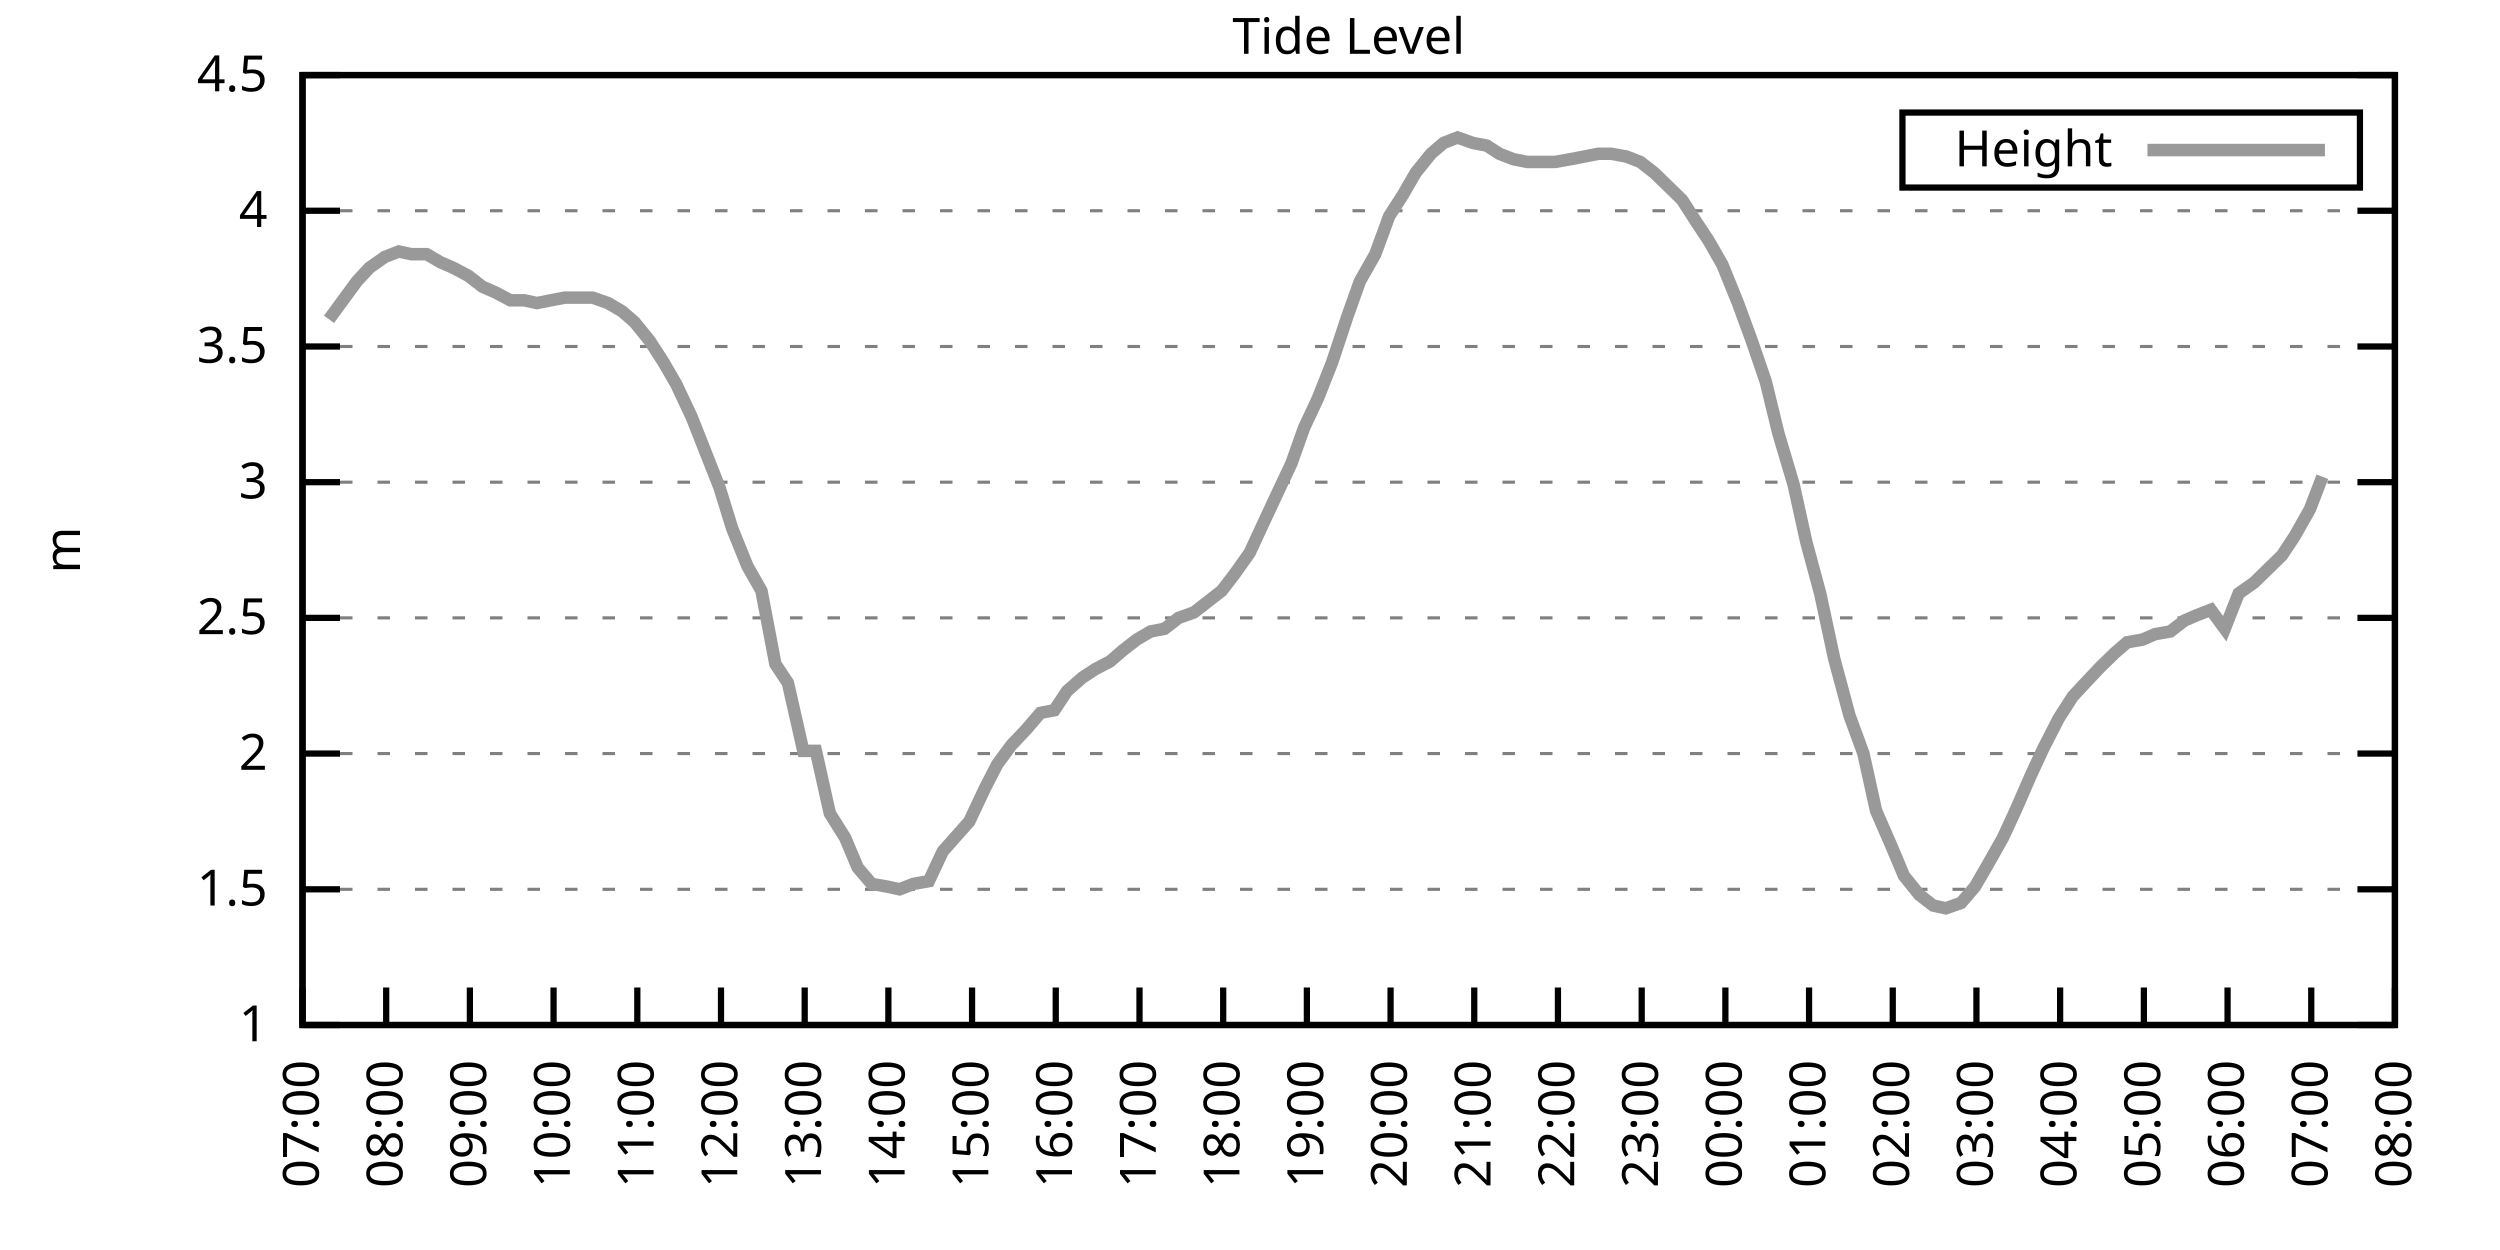
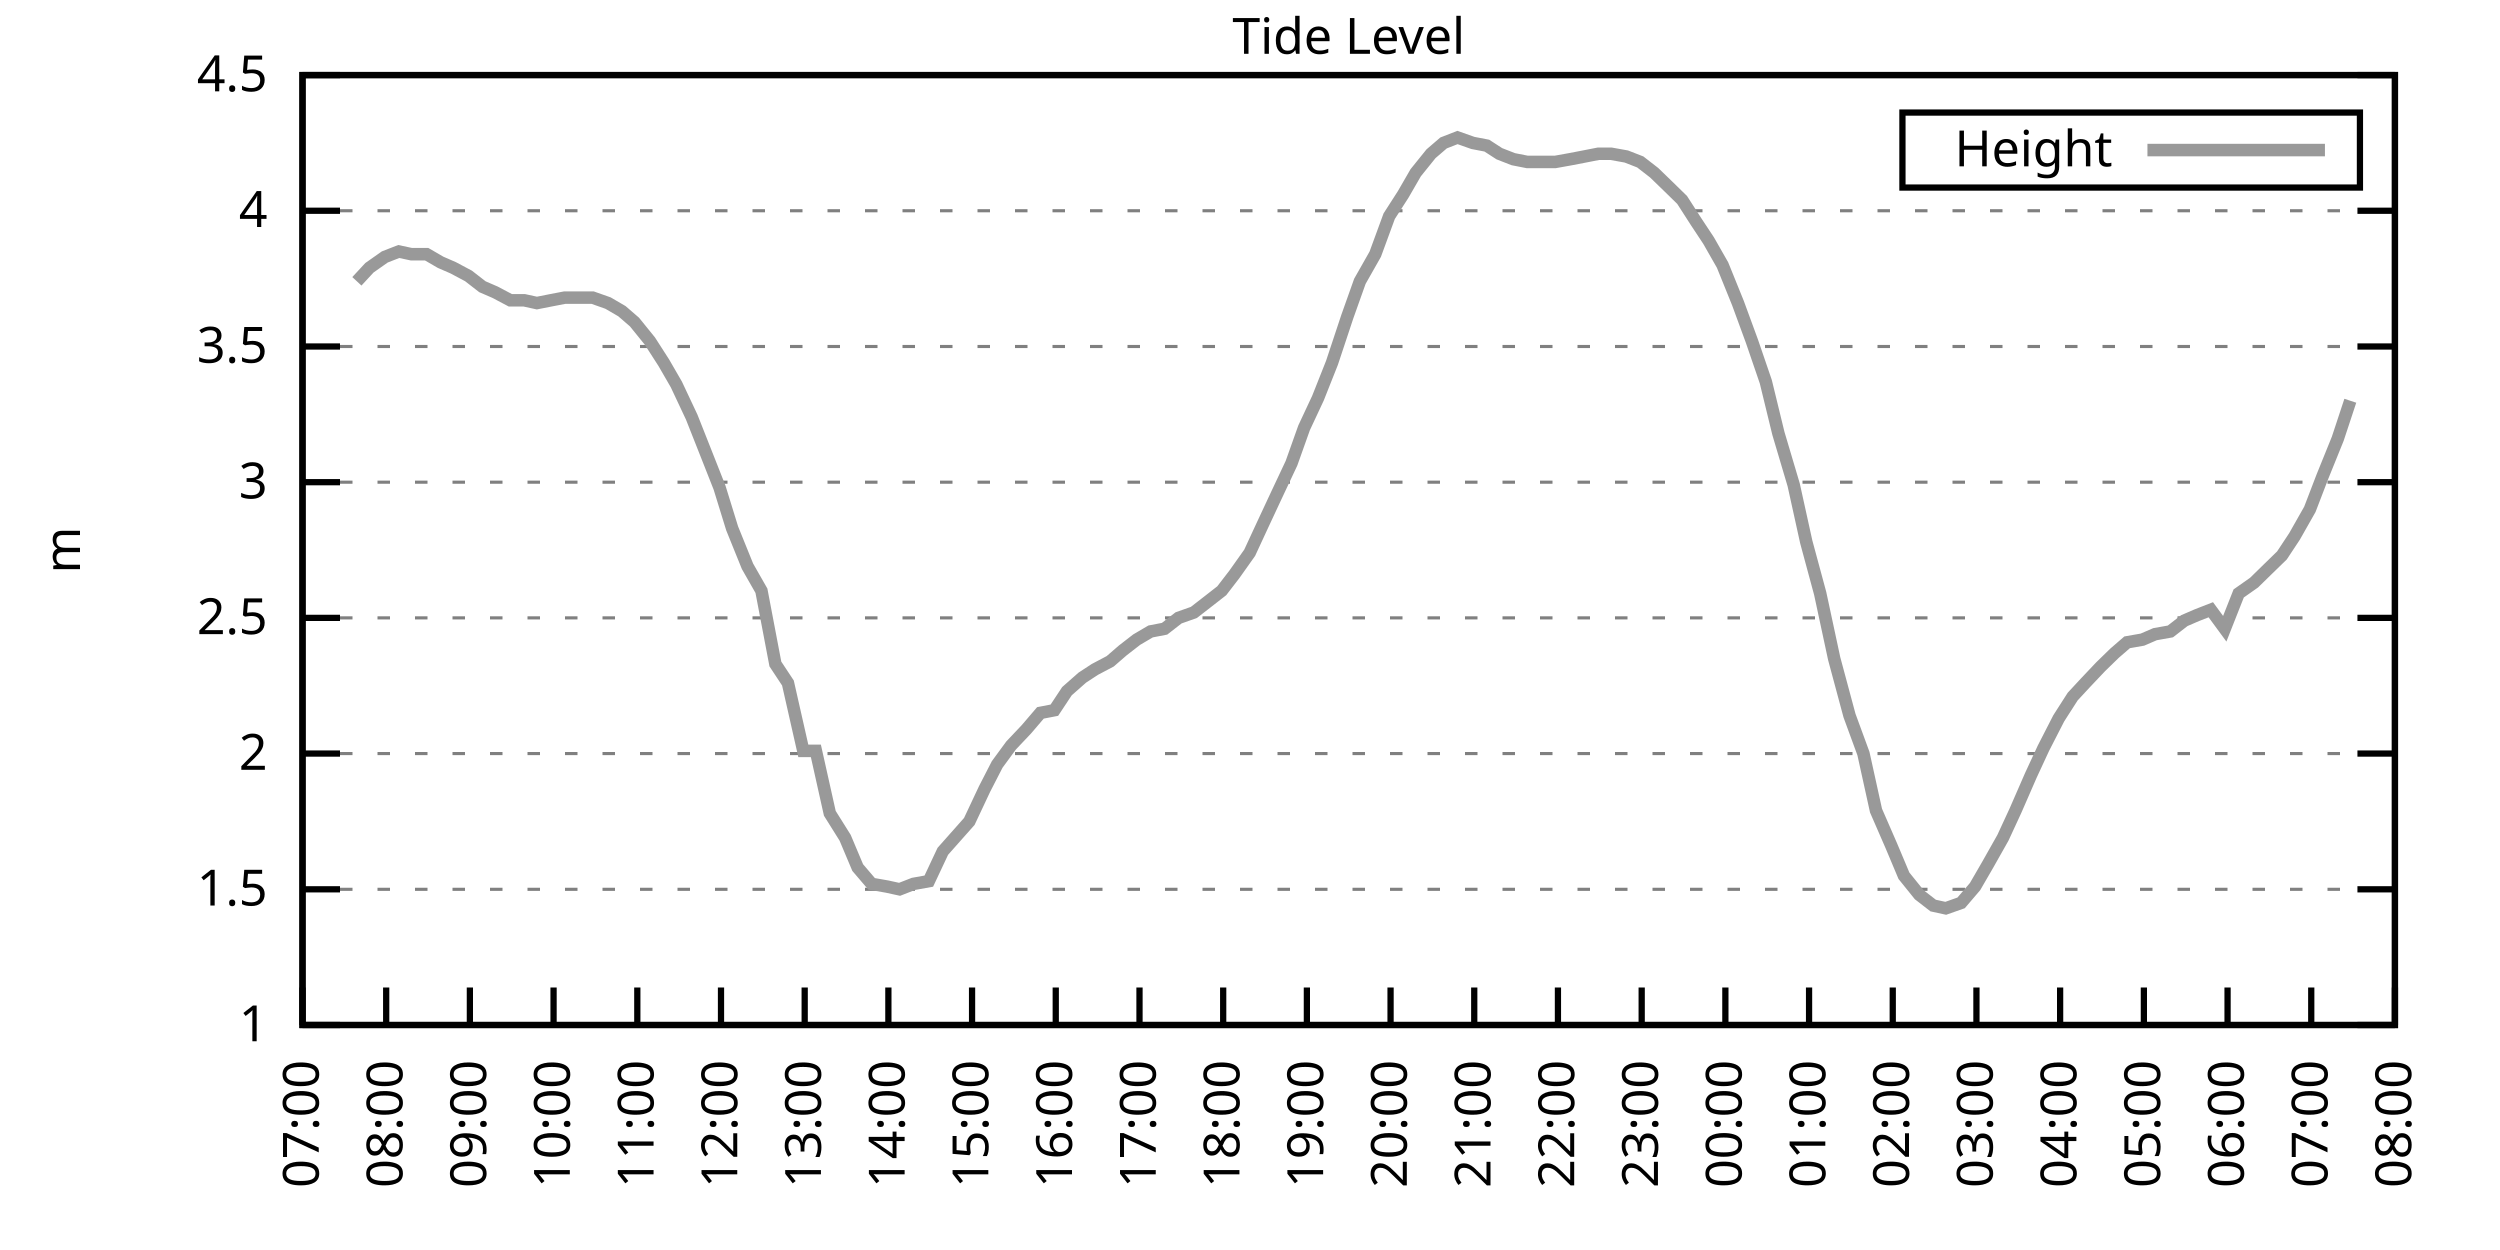
<svg xmlns="http://www.w3.org/2000/svg" xmlns:xlink="http://www.w3.org/1999/xlink" width="400" height="200" viewBox="0 0 400 200">
  <g id="gnuplot_canvas">
    <rect x="0" y="0" width="400" height="200" fill="none" />
    <defs>
      <circle id="gpDot" r="0.5" stroke-width="0.5" stroke="currentColor" />
      <path id="gpPt0" stroke-width="0.333" stroke="currentColor" d="M-1,0 h2 M0,-1 v2" />
      <path id="gpPt1" stroke-width="0.333" stroke="currentColor" d="M-1,-1 L1,1 M1,-1 L-1,1" />
      <path id="gpPt2" stroke-width="0.333" stroke="currentColor" d="M-1,0 L1,0 M0,-1 L0,1 M-1,-1 L1,1 M-1,1 L1,-1" />
      <rect id="gpPt3" stroke-width="0.333" stroke="currentColor" x="-1" y="-1" width="2" height="2" />
      <rect id="gpPt4" stroke-width="0.333" stroke="currentColor" fill="currentColor" x="-1" y="-1" width="2" height="2" />
      <circle id="gpPt5" stroke-width="0.333" stroke="currentColor" cx="0" cy="0" r="1" />
      <use xlink:href="#gpPt5" id="gpPt6" fill="currentColor" stroke="none" />
      <path id="gpPt7" stroke-width="0.333" stroke="currentColor" d="M0,-1.33 L-1.33,0.67 L1.33,0.67 z" />
      <use xlink:href="#gpPt7" id="gpPt8" fill="currentColor" stroke="none" />
      <use xlink:href="#gpPt7" id="gpPt9" stroke="currentColor" transform="rotate(180)" />
      <use xlink:href="#gpPt9" id="gpPt10" fill="currentColor" stroke="none" />
      <use xlink:href="#gpPt3" id="gpPt11" stroke="currentColor" transform="rotate(45)" />
      <use xlink:href="#gpPt11" id="gpPt12" fill="currentColor" stroke="none" />
      <path id="gpPt13" stroke-width="0.333" stroke="currentColor" d="M0,1.330 L1.265,0.411 L0.782,-1.067 L-0.782,-1.076 L-1.265,0.411 z" />
      <use xlink:href="#gpPt13" id="gpPt14" fill="currentColor" stroke="none" />
      <filter id="textbox" filterUnits="objectBoundingBox" x="0" y="0" height="1" width="1">
        <feFlood flood-color="white" flood-opacity="1" result="bgnd" />
        <feComposite in="SourceGraphic" in2="bgnd" operator="atop" />
      </filter>
      <filter id="greybox" filterUnits="objectBoundingBox" x="0" y="0" height="1" width="1">
        <feFlood flood-color="lightgrey" flood-opacity="1" result="grey" />
        <feComposite in="SourceGraphic" in2="grey" operator="atop" />
      </filter>
    </defs>
    <g fill="none" color="white" stroke="currentColor" stroke-width="1.00" stroke-linecap="butt" stroke-linejoin="miter">
</g>
    <g fill="none" color="black" stroke="currentColor" stroke-width="1.00" stroke-linecap="butt" stroke-linejoin="miter">
      <g stroke="none" shape-rendering="crispEdges">
        <polygon fill="rgb(255, 255, 255)" points="48.40,164.00 383.18,164.00 383.18,12.02 48.40,12.02 " />
      </g>
    </g>
    <g fill="none" color="black" stroke="currentColor" stroke-width="1.00" stroke-linecap="butt" stroke-linejoin="miter">
</g>
    <g fill="none" color="black" stroke="black" stroke-width="0.50" stroke-linecap="butt" stroke-linejoin="miter">
</g>
    <g fill="none" color="gray" stroke="currentColor" stroke-width="0.50" stroke-linecap="butt" stroke-linejoin="miter">
      <path stroke="gray" stroke-dasharray="2,4" class="gridline" d="M48.40,164.00 L383.19,164.00  " />
    </g>
    <g fill="none" color="gray" stroke="gray" stroke-width="1.00" stroke-linecap="butt" stroke-linejoin="miter">
</g>
    <g fill="none" color="black" stroke="currentColor" stroke-width="1.00" stroke-linecap="butt" stroke-linejoin="miter">
      <path stroke="black" d="M48.40,164.00 L54.40,164.00 M383.19,164.00 L377.19,164.00  " />
      <g transform="translate(42.80,166.60)" stroke="none" fill="black" font-family="Sans" font-size="8.00" text-anchor="end">
        <text>
          <tspan font-family="Sans"> 1</tspan>
        </text>
      </g>
    </g>
    <g fill="none" color="black" stroke="currentColor" stroke-width="1.00" stroke-linecap="butt" stroke-linejoin="miter">
</g>
    <g fill="none" color="black" stroke="black" stroke-width="0.50" stroke-linecap="butt" stroke-linejoin="miter">
</g>
    <g fill="none" color="gray" stroke="currentColor" stroke-width="0.50" stroke-linecap="butt" stroke-linejoin="miter">
      <path stroke="gray" stroke-dasharray="2,4" class="gridline" d="M48.40,142.29 L383.19,142.29  " />
    </g>
    <g fill="none" color="gray" stroke="gray" stroke-width="1.00" stroke-linecap="butt" stroke-linejoin="miter">
</g>
    <g fill="none" color="black" stroke="currentColor" stroke-width="1.00" stroke-linecap="butt" stroke-linejoin="miter">
      <path stroke="black" d="M48.40,142.29 L54.40,142.29 M383.19,142.29 L377.19,142.29  " />
      <g transform="translate(42.80,144.89)" stroke="none" fill="black" font-family="Sans" font-size="8.00" text-anchor="end">
        <text>
          <tspan font-family="Sans"> 1.5</tspan>
        </text>
      </g>
    </g>
    <g fill="none" color="black" stroke="currentColor" stroke-width="1.00" stroke-linecap="butt" stroke-linejoin="miter">
</g>
    <g fill="none" color="black" stroke="black" stroke-width="0.50" stroke-linecap="butt" stroke-linejoin="miter">
</g>
    <g fill="none" color="gray" stroke="currentColor" stroke-width="0.50" stroke-linecap="butt" stroke-linejoin="miter">
      <path stroke="gray" stroke-dasharray="2,4" class="gridline" d="M48.40,120.57 L383.19,120.57  " />
    </g>
    <g fill="none" color="gray" stroke="gray" stroke-width="1.00" stroke-linecap="butt" stroke-linejoin="miter">
</g>
    <g fill="none" color="black" stroke="currentColor" stroke-width="1.00" stroke-linecap="butt" stroke-linejoin="miter">
      <path stroke="black" d="M48.40,120.57 L54.40,120.57 M383.19,120.57 L377.19,120.57  " />
      <g transform="translate(42.80,123.17)" stroke="none" fill="black" font-family="Sans" font-size="8.00" text-anchor="end">
        <text>
          <tspan font-family="Sans"> 2</tspan>
        </text>
      </g>
    </g>
    <g fill="none" color="black" stroke="currentColor" stroke-width="1.00" stroke-linecap="butt" stroke-linejoin="miter">
</g>
    <g fill="none" color="black" stroke="black" stroke-width="0.50" stroke-linecap="butt" stroke-linejoin="miter">
</g>
    <g fill="none" color="gray" stroke="currentColor" stroke-width="0.50" stroke-linecap="butt" stroke-linejoin="miter">
      <path stroke="gray" stroke-dasharray="2,4" class="gridline" d="M48.40,98.86 L383.19,98.86  " />
    </g>
    <g fill="none" color="gray" stroke="gray" stroke-width="1.00" stroke-linecap="butt" stroke-linejoin="miter">
</g>
    <g fill="none" color="black" stroke="currentColor" stroke-width="1.00" stroke-linecap="butt" stroke-linejoin="miter">
      <path stroke="black" d="M48.40,98.86 L54.40,98.86 M383.19,98.86 L377.19,98.86  " />
      <g transform="translate(42.80,101.46)" stroke="none" fill="black" font-family="Sans" font-size="8.00" text-anchor="end">
        <text>
          <tspan font-family="Sans"> 2.5</tspan>
        </text>
      </g>
    </g>
    <g fill="none" color="black" stroke="currentColor" stroke-width="1.00" stroke-linecap="butt" stroke-linejoin="miter">
</g>
    <g fill="none" color="black" stroke="black" stroke-width="0.50" stroke-linecap="butt" stroke-linejoin="miter">
</g>
    <g fill="none" color="gray" stroke="currentColor" stroke-width="0.50" stroke-linecap="butt" stroke-linejoin="miter">
      <path stroke="gray" stroke-dasharray="2,4" class="gridline" d="M48.40,77.15 L383.19,77.15  " />
    </g>
    <g fill="none" color="gray" stroke="gray" stroke-width="1.00" stroke-linecap="butt" stroke-linejoin="miter">
</g>
    <g fill="none" color="black" stroke="currentColor" stroke-width="1.00" stroke-linecap="butt" stroke-linejoin="miter">
      <path stroke="black" d="M48.40,77.15 L54.40,77.15 M383.19,77.15 L377.19,77.15  " />
      <g transform="translate(42.80,79.75)" stroke="none" fill="black" font-family="Sans" font-size="8.00" text-anchor="end">
        <text>
          <tspan font-family="Sans"> 3</tspan>
        </text>
      </g>
    </g>
    <g fill="none" color="black" stroke="currentColor" stroke-width="1.00" stroke-linecap="butt" stroke-linejoin="miter">
</g>
    <g fill="none" color="black" stroke="black" stroke-width="0.50" stroke-linecap="butt" stroke-linejoin="miter">
</g>
    <g fill="none" color="gray" stroke="currentColor" stroke-width="0.50" stroke-linecap="butt" stroke-linejoin="miter">
      <path stroke="gray" stroke-dasharray="2,4" class="gridline" d="M48.40,55.44 L383.19,55.44  " />
    </g>
    <g fill="none" color="gray" stroke="gray" stroke-width="1.00" stroke-linecap="butt" stroke-linejoin="miter">
</g>
    <g fill="none" color="black" stroke="currentColor" stroke-width="1.00" stroke-linecap="butt" stroke-linejoin="miter">
      <path stroke="black" d="M48.40,55.44 L54.40,55.44 M383.19,55.44 L377.19,55.44  " />
      <g transform="translate(42.80,58.04)" stroke="none" fill="black" font-family="Sans" font-size="8.00" text-anchor="end">
        <text>
          <tspan font-family="Sans"> 3.5</tspan>
        </text>
      </g>
    </g>
    <g fill="none" color="black" stroke="currentColor" stroke-width="1.00" stroke-linecap="butt" stroke-linejoin="miter">
</g>
    <g fill="none" color="black" stroke="black" stroke-width="0.50" stroke-linecap="butt" stroke-linejoin="miter">
</g>
    <g fill="none" color="gray" stroke="currentColor" stroke-width="0.50" stroke-linecap="butt" stroke-linejoin="miter">
      <path stroke="gray" stroke-dasharray="2,4" class="gridline" d="M48.40,33.72 L383.19,33.72  " />
    </g>
    <g fill="none" color="gray" stroke="gray" stroke-width="1.00" stroke-linecap="butt" stroke-linejoin="miter">
</g>
    <g fill="none" color="black" stroke="currentColor" stroke-width="1.00" stroke-linecap="butt" stroke-linejoin="miter">
      <path stroke="black" d="M48.40,33.72 L54.40,33.72 M383.19,33.72 L377.19,33.72  " />
      <g transform="translate(42.80,36.32)" stroke="none" fill="black" font-family="Sans" font-size="8.00" text-anchor="end">
        <text>
          <tspan font-family="Sans"> 4</tspan>
        </text>
      </g>
    </g>
    <g fill="none" color="black" stroke="currentColor" stroke-width="1.00" stroke-linecap="butt" stroke-linejoin="miter">
</g>
    <g fill="none" color="black" stroke="black" stroke-width="0.50" stroke-linecap="butt" stroke-linejoin="miter">
</g>
    <g fill="none" color="gray" stroke="currentColor" stroke-width="0.50" stroke-linecap="butt" stroke-linejoin="miter">
      <path stroke="gray" stroke-dasharray="2,4" class="gridline" d="M48.40,12.01 L383.19,12.01  " />
    </g>
    <g fill="none" color="gray" stroke="gray" stroke-width="1.00" stroke-linecap="butt" stroke-linejoin="miter">
</g>
    <g fill="none" color="black" stroke="currentColor" stroke-width="1.00" stroke-linecap="butt" stroke-linejoin="miter">
      <path stroke="black" d="M48.40,12.01 L54.40,12.01 M383.19,12.01 L377.19,12.01  " />
      <g transform="translate(42.80,14.61)" stroke="none" fill="black" font-family="Sans" font-size="8.00" text-anchor="end">
        <text>
          <tspan font-family="Sans"> 4.5</tspan>
        </text>
      </g>
    </g>
    <g fill="none" color="black" stroke="currentColor" stroke-width="1.00" stroke-linecap="butt" stroke-linejoin="miter">
      <path stroke="black" d="M48.40,164.00 L48.40,158.00  " />
      <g transform="translate(51.00,169.60) rotate(270.00)" stroke="none" fill="black" font-family="Sans" font-size="8.00" text-anchor="end">
        <text>
          <tspan font-family="Sans">07:00</tspan>
        </text>
      </g>
    </g>
    <g fill="none" color="black" stroke="currentColor" stroke-width="1.00" stroke-linecap="butt" stroke-linejoin="miter">
      <path stroke="black" d="M61.79,164.00 L61.79,158.00  " />
      <g transform="translate(64.39,169.60) rotate(270.00)" stroke="none" fill="black" font-family="Sans" font-size="8.00" text-anchor="end">
        <text>
          <tspan font-family="Sans">08:00</tspan>
        </text>
      </g>
    </g>
    <g fill="none" color="black" stroke="currentColor" stroke-width="1.00" stroke-linecap="butt" stroke-linejoin="miter">
      <path stroke="black" d="M75.18,164.00 L75.18,158.00  " />
      <g transform="translate(77.78,169.60) rotate(270.00)" stroke="none" fill="black" font-family="Sans" font-size="8.00" text-anchor="end">
        <text>
          <tspan font-family="Sans">09:00</tspan>
        </text>
      </g>
    </g>
    <g fill="none" color="black" stroke="currentColor" stroke-width="1.00" stroke-linecap="butt" stroke-linejoin="miter">
      <path stroke="black" d="M88.57,164.00 L88.57,158.00  " />
      <g transform="translate(91.17,169.60) rotate(270.00)" stroke="none" fill="black" font-family="Sans" font-size="8.00" text-anchor="end">
        <text>
          <tspan font-family="Sans">10:00</tspan>
        </text>
      </g>
    </g>
    <g fill="none" color="black" stroke="currentColor" stroke-width="1.00" stroke-linecap="butt" stroke-linejoin="miter">
      <path stroke="black" d="M101.97,164.00 L101.97,158.00  " />
      <g transform="translate(104.57,169.60) rotate(270.00)" stroke="none" fill="black" font-family="Sans" font-size="8.00" text-anchor="end">
        <text>
          <tspan font-family="Sans">11:00</tspan>
        </text>
      </g>
    </g>
    <g fill="none" color="black" stroke="currentColor" stroke-width="1.00" stroke-linecap="butt" stroke-linejoin="miter">
      <path stroke="black" d="M115.36,164.00 L115.36,158.00  " />
      <g transform="translate(117.96,169.60) rotate(270.00)" stroke="none" fill="black" font-family="Sans" font-size="8.00" text-anchor="end">
        <text>
          <tspan font-family="Sans">12:00</tspan>
        </text>
      </g>
    </g>
    <g fill="none" color="black" stroke="currentColor" stroke-width="1.00" stroke-linecap="butt" stroke-linejoin="miter">
      <path stroke="black" d="M128.75,164.00 L128.75,158.00  " />
      <g transform="translate(131.35,169.60) rotate(270.00)" stroke="none" fill="black" font-family="Sans" font-size="8.00" text-anchor="end">
        <text>
          <tspan font-family="Sans">13:00</tspan>
        </text>
      </g>
    </g>
    <g fill="none" color="black" stroke="currentColor" stroke-width="1.00" stroke-linecap="butt" stroke-linejoin="miter">
      <path stroke="black" d="M142.14,164.00 L142.14,158.00  " />
      <g transform="translate(144.74,169.60) rotate(270.00)" stroke="none" fill="black" font-family="Sans" font-size="8.00" text-anchor="end">
        <text>
          <tspan font-family="Sans">14:00</tspan>
        </text>
      </g>
    </g>
    <g fill="none" color="black" stroke="currentColor" stroke-width="1.00" stroke-linecap="butt" stroke-linejoin="miter">
      <path stroke="black" d="M155.53,164.00 L155.53,158.00  " />
      <g transform="translate(158.13,169.60) rotate(270.00)" stroke="none" fill="black" font-family="Sans" font-size="8.00" text-anchor="end">
        <text>
          <tspan font-family="Sans">15:00</tspan>
        </text>
      </g>
    </g>
    <g fill="none" color="black" stroke="currentColor" stroke-width="1.00" stroke-linecap="butt" stroke-linejoin="miter">
      <path stroke="black" d="M168.92,164.00 L168.92,158.00  " />
      <g transform="translate(171.52,169.60) rotate(270.00)" stroke="none" fill="black" font-family="Sans" font-size="8.00" text-anchor="end">
        <text>
          <tspan font-family="Sans">16:00</tspan>
        </text>
      </g>
    </g>
    <g fill="none" color="black" stroke="currentColor" stroke-width="1.00" stroke-linecap="butt" stroke-linejoin="miter">
      <path stroke="black" d="M182.32,164.00 L182.32,158.00  " />
      <g transform="translate(184.92,169.60) rotate(270.00)" stroke="none" fill="black" font-family="Sans" font-size="8.00" text-anchor="end">
        <text>
          <tspan font-family="Sans">17:00</tspan>
        </text>
      </g>
    </g>
    <g fill="none" color="black" stroke="currentColor" stroke-width="1.00" stroke-linecap="butt" stroke-linejoin="miter">
      <path stroke="black" d="M195.71,164.00 L195.71,158.00  " />
      <g transform="translate(198.31,169.60) rotate(270.00)" stroke="none" fill="black" font-family="Sans" font-size="8.00" text-anchor="end">
        <text>
          <tspan font-family="Sans">18:00</tspan>
        </text>
      </g>
    </g>
    <g fill="none" color="black" stroke="currentColor" stroke-width="1.00" stroke-linecap="butt" stroke-linejoin="miter">
      <path stroke="black" d="M209.10,164.00 L209.10,158.00  " />
      <g transform="translate(211.70,169.60) rotate(270.00)" stroke="none" fill="black" font-family="Sans" font-size="8.00" text-anchor="end">
        <text>
          <tspan font-family="Sans">19:00</tspan>
        </text>
      </g>
    </g>
    <g fill="none" color="black" stroke="currentColor" stroke-width="1.00" stroke-linecap="butt" stroke-linejoin="miter">
      <path stroke="black" d="M222.49,164.00 L222.49,158.00  " />
      <g transform="translate(225.09,169.60) rotate(270.00)" stroke="none" fill="black" font-family="Sans" font-size="8.00" text-anchor="end">
        <text>
          <tspan font-family="Sans">20:00</tspan>
        </text>
      </g>
    </g>
    <g fill="none" color="black" stroke="currentColor" stroke-width="1.00" stroke-linecap="butt" stroke-linejoin="miter">
      <path stroke="black" d="M235.88,164.00 L235.88,158.00  " />
      <g transform="translate(238.48,169.60) rotate(270.00)" stroke="none" fill="black" font-family="Sans" font-size="8.00" text-anchor="end">
        <text>
          <tspan font-family="Sans">21:00</tspan>
        </text>
      </g>
    </g>
    <g fill="none" color="black" stroke="currentColor" stroke-width="1.00" stroke-linecap="butt" stroke-linejoin="miter">
      <path stroke="black" d="M249.27,164.00 L249.27,158.00  " />
      <g transform="translate(251.87,169.60) rotate(270.00)" stroke="none" fill="black" font-family="Sans" font-size="8.00" text-anchor="end">
        <text>
          <tspan font-family="Sans">22:00</tspan>
        </text>
      </g>
    </g>
    <g fill="none" color="black" stroke="currentColor" stroke-width="1.00" stroke-linecap="butt" stroke-linejoin="miter">
      <path stroke="black" d="M262.67,164.00 L262.67,158.00  " />
      <g transform="translate(265.27,169.60) rotate(270.00)" stroke="none" fill="black" font-family="Sans" font-size="8.00" text-anchor="end">
        <text>
          <tspan font-family="Sans">23:00</tspan>
        </text>
      </g>
    </g>
    <g fill="none" color="black" stroke="currentColor" stroke-width="1.00" stroke-linecap="butt" stroke-linejoin="miter">
      <path stroke="black" d="M276.06,164.00 L276.06,158.00  " />
      <g transform="translate(278.66,169.60) rotate(270.00)" stroke="none" fill="black" font-family="Sans" font-size="8.00" text-anchor="end">
        <text>
          <tspan font-family="Sans">00:00</tspan>
        </text>
      </g>
    </g>
    <g fill="none" color="black" stroke="currentColor" stroke-width="1.00" stroke-linecap="butt" stroke-linejoin="miter">
      <path stroke="black" d="M289.45,164.00 L289.45,158.00  " />
      <g transform="translate(292.05,169.60) rotate(270.00)" stroke="none" fill="black" font-family="Sans" font-size="8.00" text-anchor="end">
        <text>
          <tspan font-family="Sans">01:00</tspan>
        </text>
      </g>
    </g>
    <g fill="none" color="black" stroke="currentColor" stroke-width="1.00" stroke-linecap="butt" stroke-linejoin="miter">
      <path stroke="black" d="M302.84,164.00 L302.84,158.00  " />
      <g transform="translate(305.44,169.60) rotate(270.00)" stroke="none" fill="black" font-family="Sans" font-size="8.00" text-anchor="end">
        <text>
          <tspan font-family="Sans">02:00</tspan>
        </text>
      </g>
    </g>
    <g fill="none" color="black" stroke="currentColor" stroke-width="1.00" stroke-linecap="butt" stroke-linejoin="miter">
      <path stroke="black" d="M316.23,164.00 L316.23,158.00  " />
      <g transform="translate(318.83,169.60) rotate(270.00)" stroke="none" fill="black" font-family="Sans" font-size="8.00" text-anchor="end">
        <text>
          <tspan font-family="Sans">03:00</tspan>
        </text>
      </g>
    </g>
    <g fill="none" color="black" stroke="currentColor" stroke-width="1.00" stroke-linecap="butt" stroke-linejoin="miter">
      <path stroke="black" d="M329.62,164.00 L329.62,158.00  " />
      <g transform="translate(332.22,169.60) rotate(270.00)" stroke="none" fill="black" font-family="Sans" font-size="8.00" text-anchor="end">
        <text>
          <tspan font-family="Sans">04:00</tspan>
        </text>
      </g>
    </g>
    <g fill="none" color="black" stroke="currentColor" stroke-width="1.00" stroke-linecap="butt" stroke-linejoin="miter">
      <path stroke="black" d="M343.02,164.00 L343.02,158.00  " />
      <g transform="translate(345.62,169.60) rotate(270.00)" stroke="none" fill="black" font-family="Sans" font-size="8.00" text-anchor="end">
        <text>
          <tspan font-family="Sans">05:00</tspan>
        </text>
      </g>
    </g>
    <g fill="none" color="black" stroke="currentColor" stroke-width="1.00" stroke-linecap="butt" stroke-linejoin="miter">
      <path stroke="black" d="M356.41,164.00 L356.41,158.00  " />
      <g transform="translate(359.01,169.60) rotate(270.00)" stroke="none" fill="black" font-family="Sans" font-size="8.00" text-anchor="end">
        <text>
          <tspan font-family="Sans">06:00</tspan>
        </text>
      </g>
    </g>
    <g fill="none" color="black" stroke="currentColor" stroke-width="1.00" stroke-linecap="butt" stroke-linejoin="miter">
      <path stroke="black" d="M369.80,164.00 L369.80,158.00  " />
      <g transform="translate(372.40,169.60) rotate(270.00)" stroke="none" fill="black" font-family="Sans" font-size="8.00" text-anchor="end">
        <text>
          <tspan font-family="Sans">07:00</tspan>
        </text>
      </g>
    </g>
    <g fill="none" color="black" stroke="currentColor" stroke-width="1.00" stroke-linecap="butt" stroke-linejoin="miter">
      <path stroke="black" d="M383.19,164.00 L383.19,158.00  " />
      <g transform="translate(385.79,169.60) rotate(270.00)" stroke="none" fill="black" font-family="Sans" font-size="8.00" text-anchor="end">
        <text>
          <tspan font-family="Sans">08:00</tspan>
        </text>
      </g>
    </g>
    <g fill="none" color="black" stroke="currentColor" stroke-width="1.00" stroke-linecap="butt" stroke-linejoin="miter">
</g>
    <g fill="none" color="black" stroke="currentColor" stroke-width="1.00" stroke-linecap="butt" stroke-linejoin="miter">
      <path stroke="black" d="M48.40,12.01 L48.40,164.00 L383.19,164.00 L383.19,12.01 L48.40,12.01 Z  " />
    </g>
    <g fill="none" color="black" stroke="currentColor" stroke-width="1.00" stroke-linecap="butt" stroke-linejoin="miter">
</g>
    <g fill="none" color="black" stroke="currentColor" stroke-width="1.00" stroke-linecap="butt" stroke-linejoin="miter">
      <path stroke="black" d="M304.39,30.01 L304.39,18.01 L377.59,18.01 L377.59,30.01 L304.39,30.01 Z  " />
    </g>
    <g id="Tide_level_plot_1">
      <g fill="none" color="white" stroke="black" stroke-width="2.00" stroke-linecap="butt" stroke-linejoin="miter">
</g>
      <g fill="none" color="black" stroke="currentColor" stroke-width="2.00" stroke-linecap="butt" stroke-linejoin="miter">
        <g transform="translate(337.99,26.61)" stroke="none" fill="black" font-family="Sans" font-size="8.00" text-anchor="end">
          <text>
            <tspan font-family="Sans">Height</tspan>
          </text>
        </g>
      </g>
      <g fill="none" color="black" stroke="currentColor" stroke-width="2.00" stroke-linecap="butt" stroke-linejoin="miter">
-         <path stroke="rgb(153, 153, 153)" d="M343.59,24.01 L371.99,24.01 M52.64,51.09 L54.87,48.05 L57.10,45.01 L59.11,42.84 L61.57,41.11 L63.80,40.24   L65.81,40.67 L68.26,40.67 L70.50,41.97 L72.50,42.84 L74.96,44.15 L77.19,45.88 L79.20,46.75 L81.66,48.05   L83.89,48.05 L85.90,48.49 L88.13,48.05 L90.36,47.62 L92.59,47.62 L94.82,47.62 L97.28,48.49 L99.51,49.79   L101.52,51.53 L103.98,54.57 L106.21,58.04 L108.22,61.52 L110.67,66.73 L112.90,72.37 L115.13,78.02 L117.14,84.53   L119.60,90.61 L121.83,94.52 L124.06,106.24 L126.07,109.28 L128.53,120.14 L130.54,120.14 L132.77,130.13 L135.22,134.04   L137.23,138.81 L139.46,141.42 L141.92,141.85 L143.93,142.29 L146.16,141.42 L148.61,140.98 L150.85,136.21 L155.09,131.43   L157.54,126.22 L159.55,122.31 L161.78,119.27 L164.24,116.67 L166.47,114.06 L168.70,113.63 L170.71,110.59 L173.17,108.42   L175.17,107.11 L177.63,105.81 L179.64,104.07 L181.87,102.34 L184.10,101.03 L186.33,100.60 L188.57,98.86 L191.02,97.99   L193.25,96.26 L195.48,94.52 L197.49,91.91 L199.95,88.44 L201.96,84.10 L204.19,79.32 L206.64,74.11 L208.65,68.46   L210.88,63.69 L213.12,58.04 L215.57,50.66 L217.58,45.01 L220.04,40.67 L222.27,34.59 L224.50,31.12 L226.51,27.64   L228.96,24.60 L230.97,22.87 L233.20,22.00 L235.66,22.87 L237.89,23.30 L239.90,24.60 L242.13,25.47 L244.36,25.91   L246.82,25.91 L248.83,25.91 L251.28,25.47 L253.51,25.04 L255.75,24.60 L257.76,24.60 L260.21,25.04 L262.44,25.91   L264.67,27.64 L266.91,29.81 L269.14,31.99 L271.37,35.46 L273.38,38.50 L275.61,42.41 L278.07,48.49 L280.30,54.57   L282.53,61.08 L284.54,69.33 L286.99,77.58 L289.00,86.70 L291.23,94.95 L293.47,105.38 L295.92,114.49 L298.15,120.57   L300.16,129.69 L302.62,135.34 L304.63,140.12 L307.08,143.16 L309.31,144.89 L311.32,145.33 L313.78,144.46 L316.01,141.85   L318.02,138.38 L320.47,134.04 L322.48,129.69 L324.94,124.05 L326.95,119.71 L329.40,114.93 L331.63,111.45 L333.64,109.28   L336.10,106.68 L338.33,104.51 L340.34,102.77 L342.79,102.34 L344.80,101.47 L347.26,101.03 L349.49,99.30 L351.50,98.43   L353.73,97.56 L355.96,100.60 L358.19,94.95 L360.65,93.22 L362.88,91.04 L365.11,88.87 L367.12,85.83 L369.58,81.49   L371.58,76.28  " />
+         <path stroke="rgb(153, 153, 153)" d="M343.59,24.01 L371.99,24.01 M57.10,45.01 L59.11,42.84 L61.57,41.11 L63.80,40.24 L65.81,40.67 L68.26,40.67   L70.50,41.97 L72.50,42.84 L74.96,44.15 L77.19,45.88 L79.20,46.75 L81.66,48.05 L83.89,48.05 L85.90,48.49   L88.13,48.05 L90.36,47.62 L92.59,47.62 L94.82,47.62 L97.28,48.49 L99.51,49.79 L101.52,51.53 L103.98,54.57   L106.21,58.04 L108.22,61.52 L110.67,66.73 L112.90,72.37 L115.13,78.02 L117.14,84.53 L119.60,90.61 L121.83,94.52   L124.06,106.24 L126.07,109.28 L128.53,120.14 L130.54,120.14 L132.77,130.13 L135.22,134.04 L137.23,138.81 L139.46,141.42   L141.92,141.85 L143.93,142.29 L146.16,141.42 L148.61,140.98 L150.85,136.21 L155.09,131.43 L157.54,126.22 L159.55,122.31   L161.78,119.27 L164.24,116.67 L166.47,114.06 L168.70,113.63 L170.71,110.59 L173.17,108.42 L175.17,107.11 L177.63,105.81   L179.64,104.07 L181.87,102.34 L184.10,101.03 L186.33,100.60 L188.57,98.86 L191.02,97.99 L193.25,96.26 L195.48,94.52   L197.49,91.91 L199.95,88.44 L201.96,84.10 L204.19,79.32 L206.64,74.11 L208.65,68.46 L210.88,63.69 L213.12,58.04   L215.57,50.66 L217.58,45.01 L220.04,40.67 L222.27,34.59 L224.50,31.12 L226.51,27.64 L228.96,24.60 L230.97,22.87   L233.20,22.00 L235.66,22.87 L237.89,23.30 L239.90,24.60 L242.13,25.47 L244.36,25.91 L246.82,25.91 L248.83,25.91   L251.28,25.47 L253.51,25.04 L255.75,24.60 L257.76,24.60 L260.21,25.04 L262.44,25.91 L264.67,27.64 L266.91,29.81   L269.14,31.99 L271.37,35.46 L273.38,38.50 L275.61,42.41 L278.07,48.49 L280.30,54.57 L282.53,61.08 L284.54,69.33   L286.99,77.58 L289.00,86.70 L291.23,94.95 L293.47,105.38 L295.92,114.49 L298.15,120.57 L300.16,129.69 L302.62,135.34   L304.63,140.12 L307.08,143.16 L309.31,144.89 L311.32,145.33 L313.78,144.46 L316.01,141.85 L318.02,138.38 L320.47,134.04   L322.48,129.69 L324.94,124.05 L326.95,119.71 L329.40,114.93 L331.63,111.45 L333.64,109.28 L336.10,106.68 L338.33,104.51   L340.34,102.77 L342.79,102.34 L344.80,101.47 L347.26,101.03 L349.49,99.30 L351.50,98.43 L353.73,97.56 L355.96,100.60   L358.19,94.95 L360.65,93.22 L362.88,91.04 L365.11,88.87 L367.12,85.83 L369.58,81.49 L371.58,76.28 L374.04,70.20   L376.05,64.12  " />
      </g>
    </g>
    <g fill="none" color="black" stroke="currentColor" stroke-width="2.00" stroke-linecap="butt" stroke-linejoin="miter">
</g>
    <g fill="none" color="black" stroke="black" stroke-width="1.00" stroke-linecap="butt" stroke-linejoin="miter">
</g>
    <g fill="none" color="black" stroke="currentColor" stroke-width="1.00" stroke-linecap="butt" stroke-linejoin="miter">
      <path stroke="black" d="M48.40,12.01 L48.40,164.00 L383.19,164.00 L383.19,12.01 L48.40,12.01 Z  " />
      <g transform="translate(12.80,88.01) rotate(270.00)" stroke="none" fill="black" font-family="Sans" font-size="8.00" text-anchor="middle">
        <text>
          <tspan font-family="Sans">m</tspan>
        </text>
      </g>
    </g>
    <g fill="none" color="black" stroke="currentColor" stroke-width="1.00" stroke-linecap="butt" stroke-linejoin="miter">
</g>
    <g fill="none" color="black" stroke="currentColor" stroke-width="1.00" stroke-linecap="butt" stroke-linejoin="miter">
      <g transform="translate(215.79,8.61)" stroke="none" fill="black" font-family="Sans" font-size="8.00" text-anchor="middle">
        <text>
          <tspan font-family="Sans">Tide Level</tspan>
        </text>
      </g>
    </g>
    <g fill="none" color="black" stroke="currentColor" stroke-width="1.00" stroke-linecap="butt" stroke-linejoin="miter">
</g>
  </g>
</svg>
